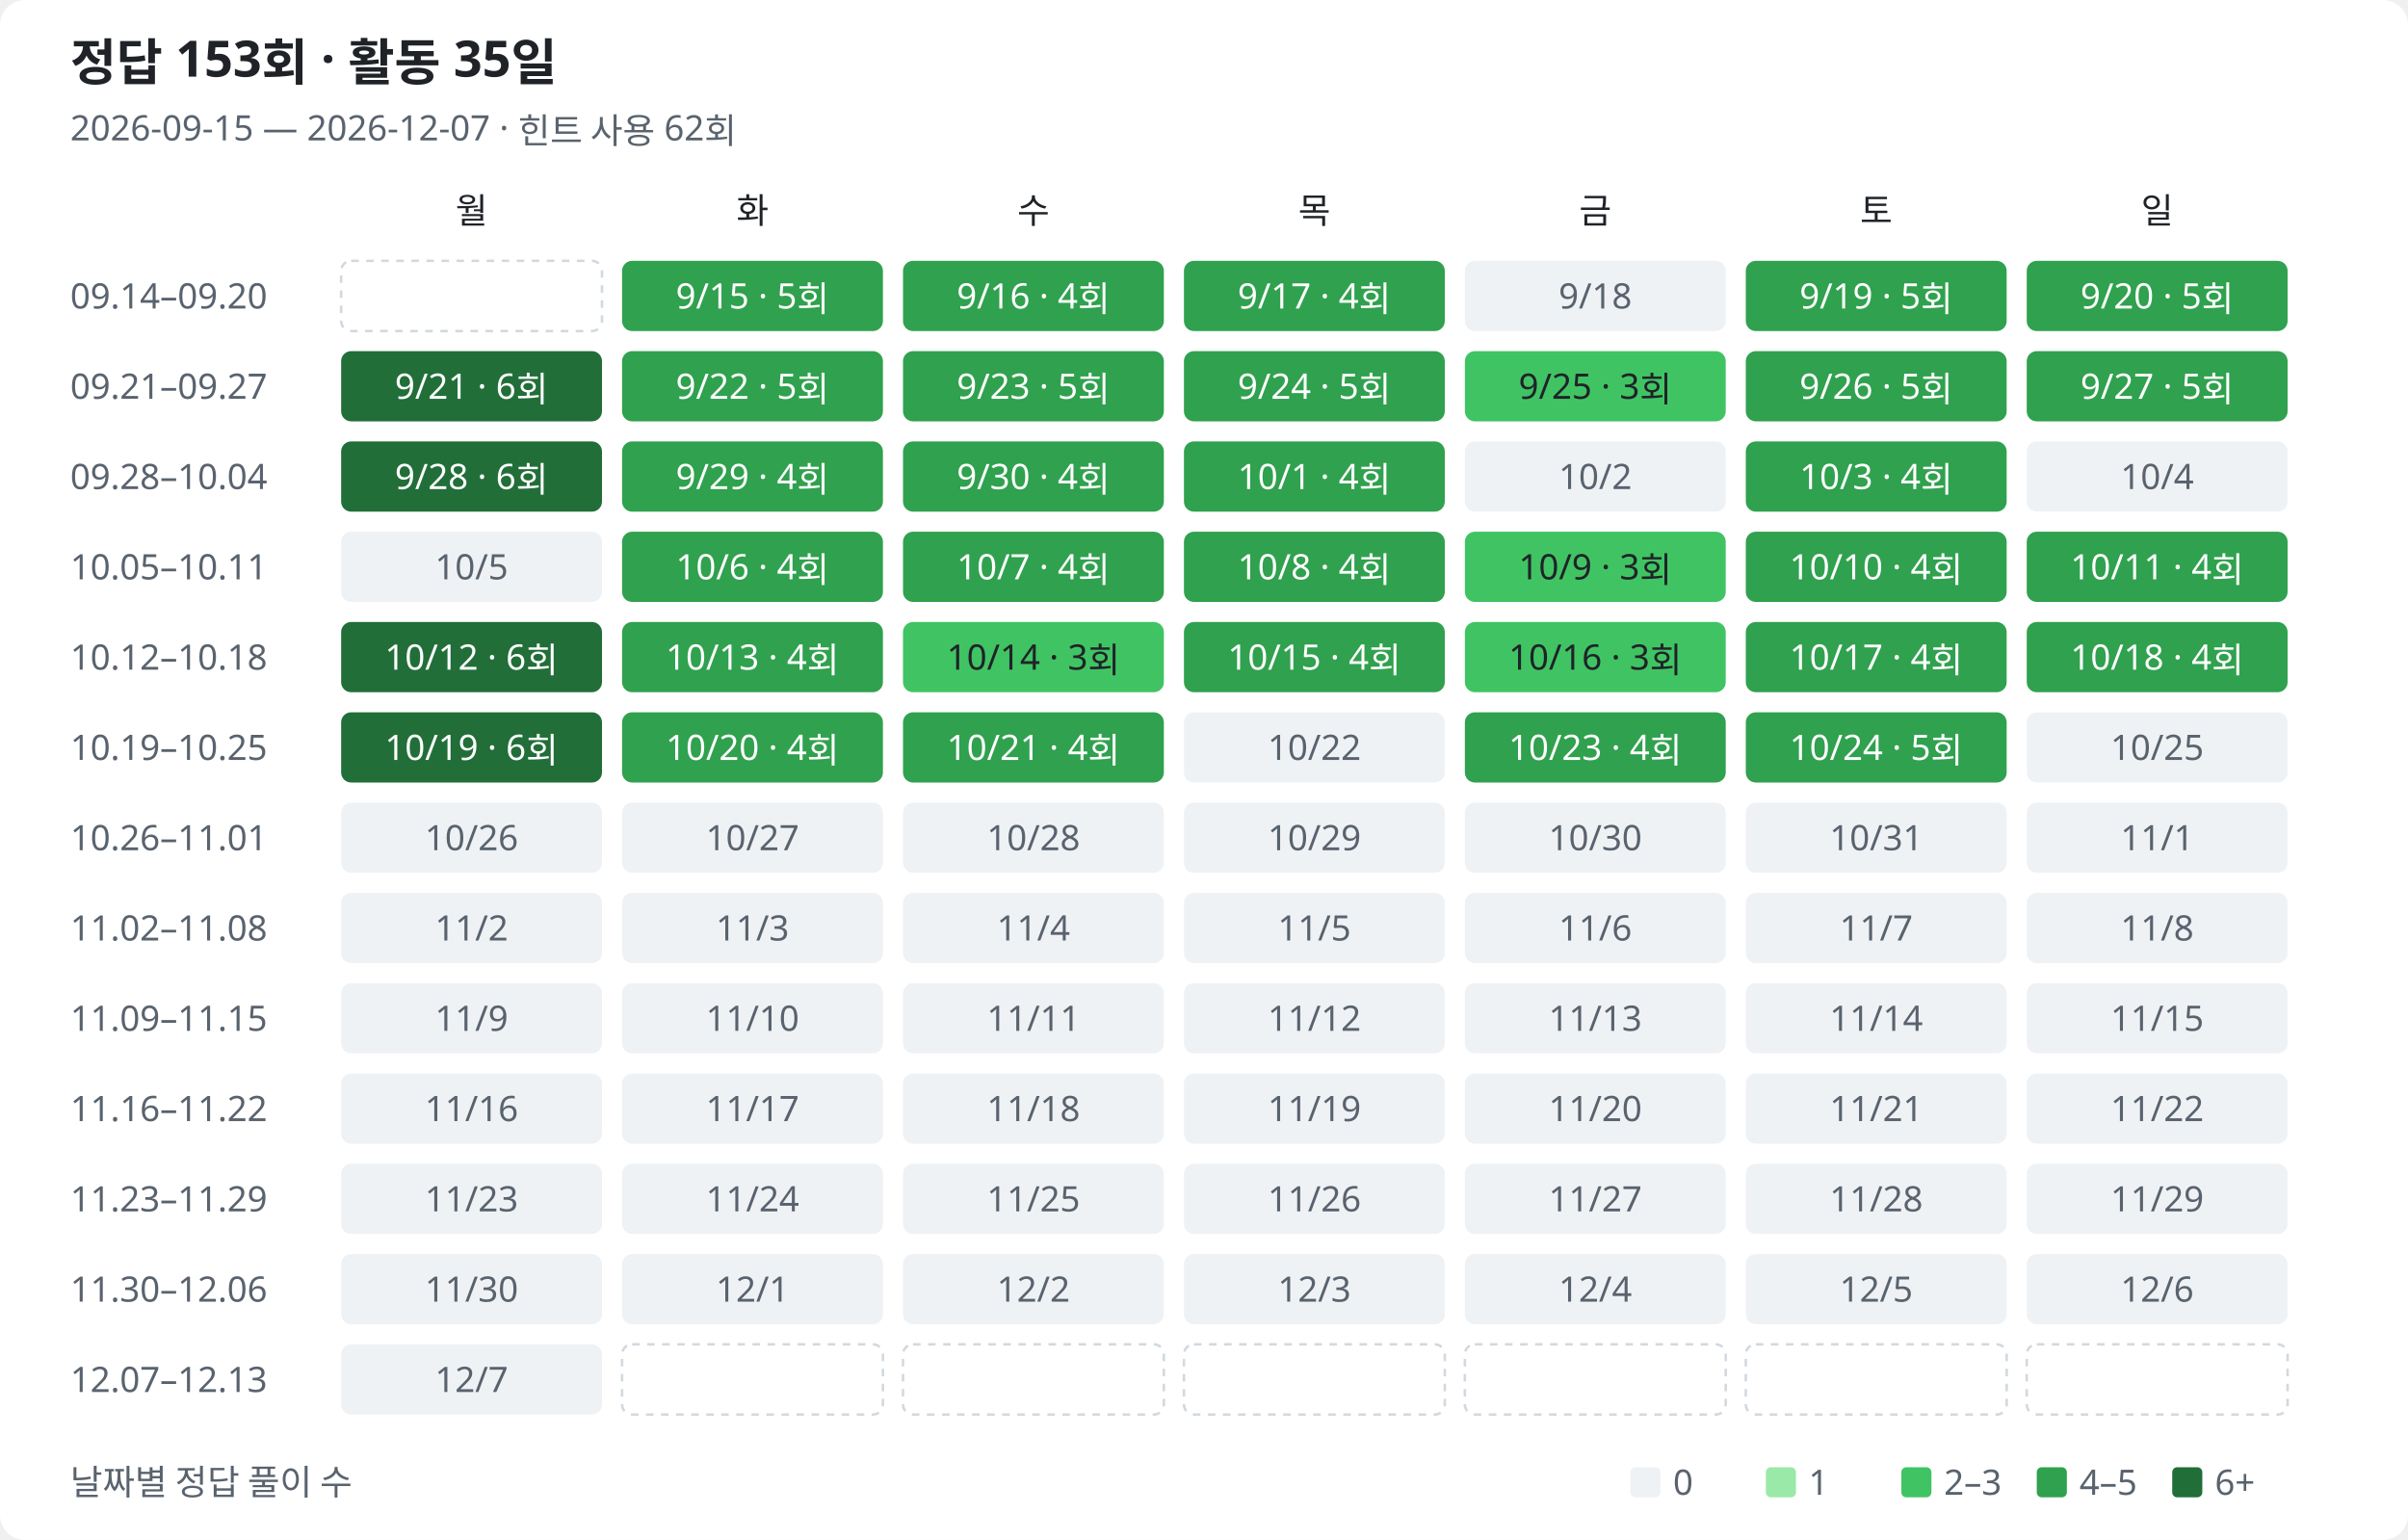
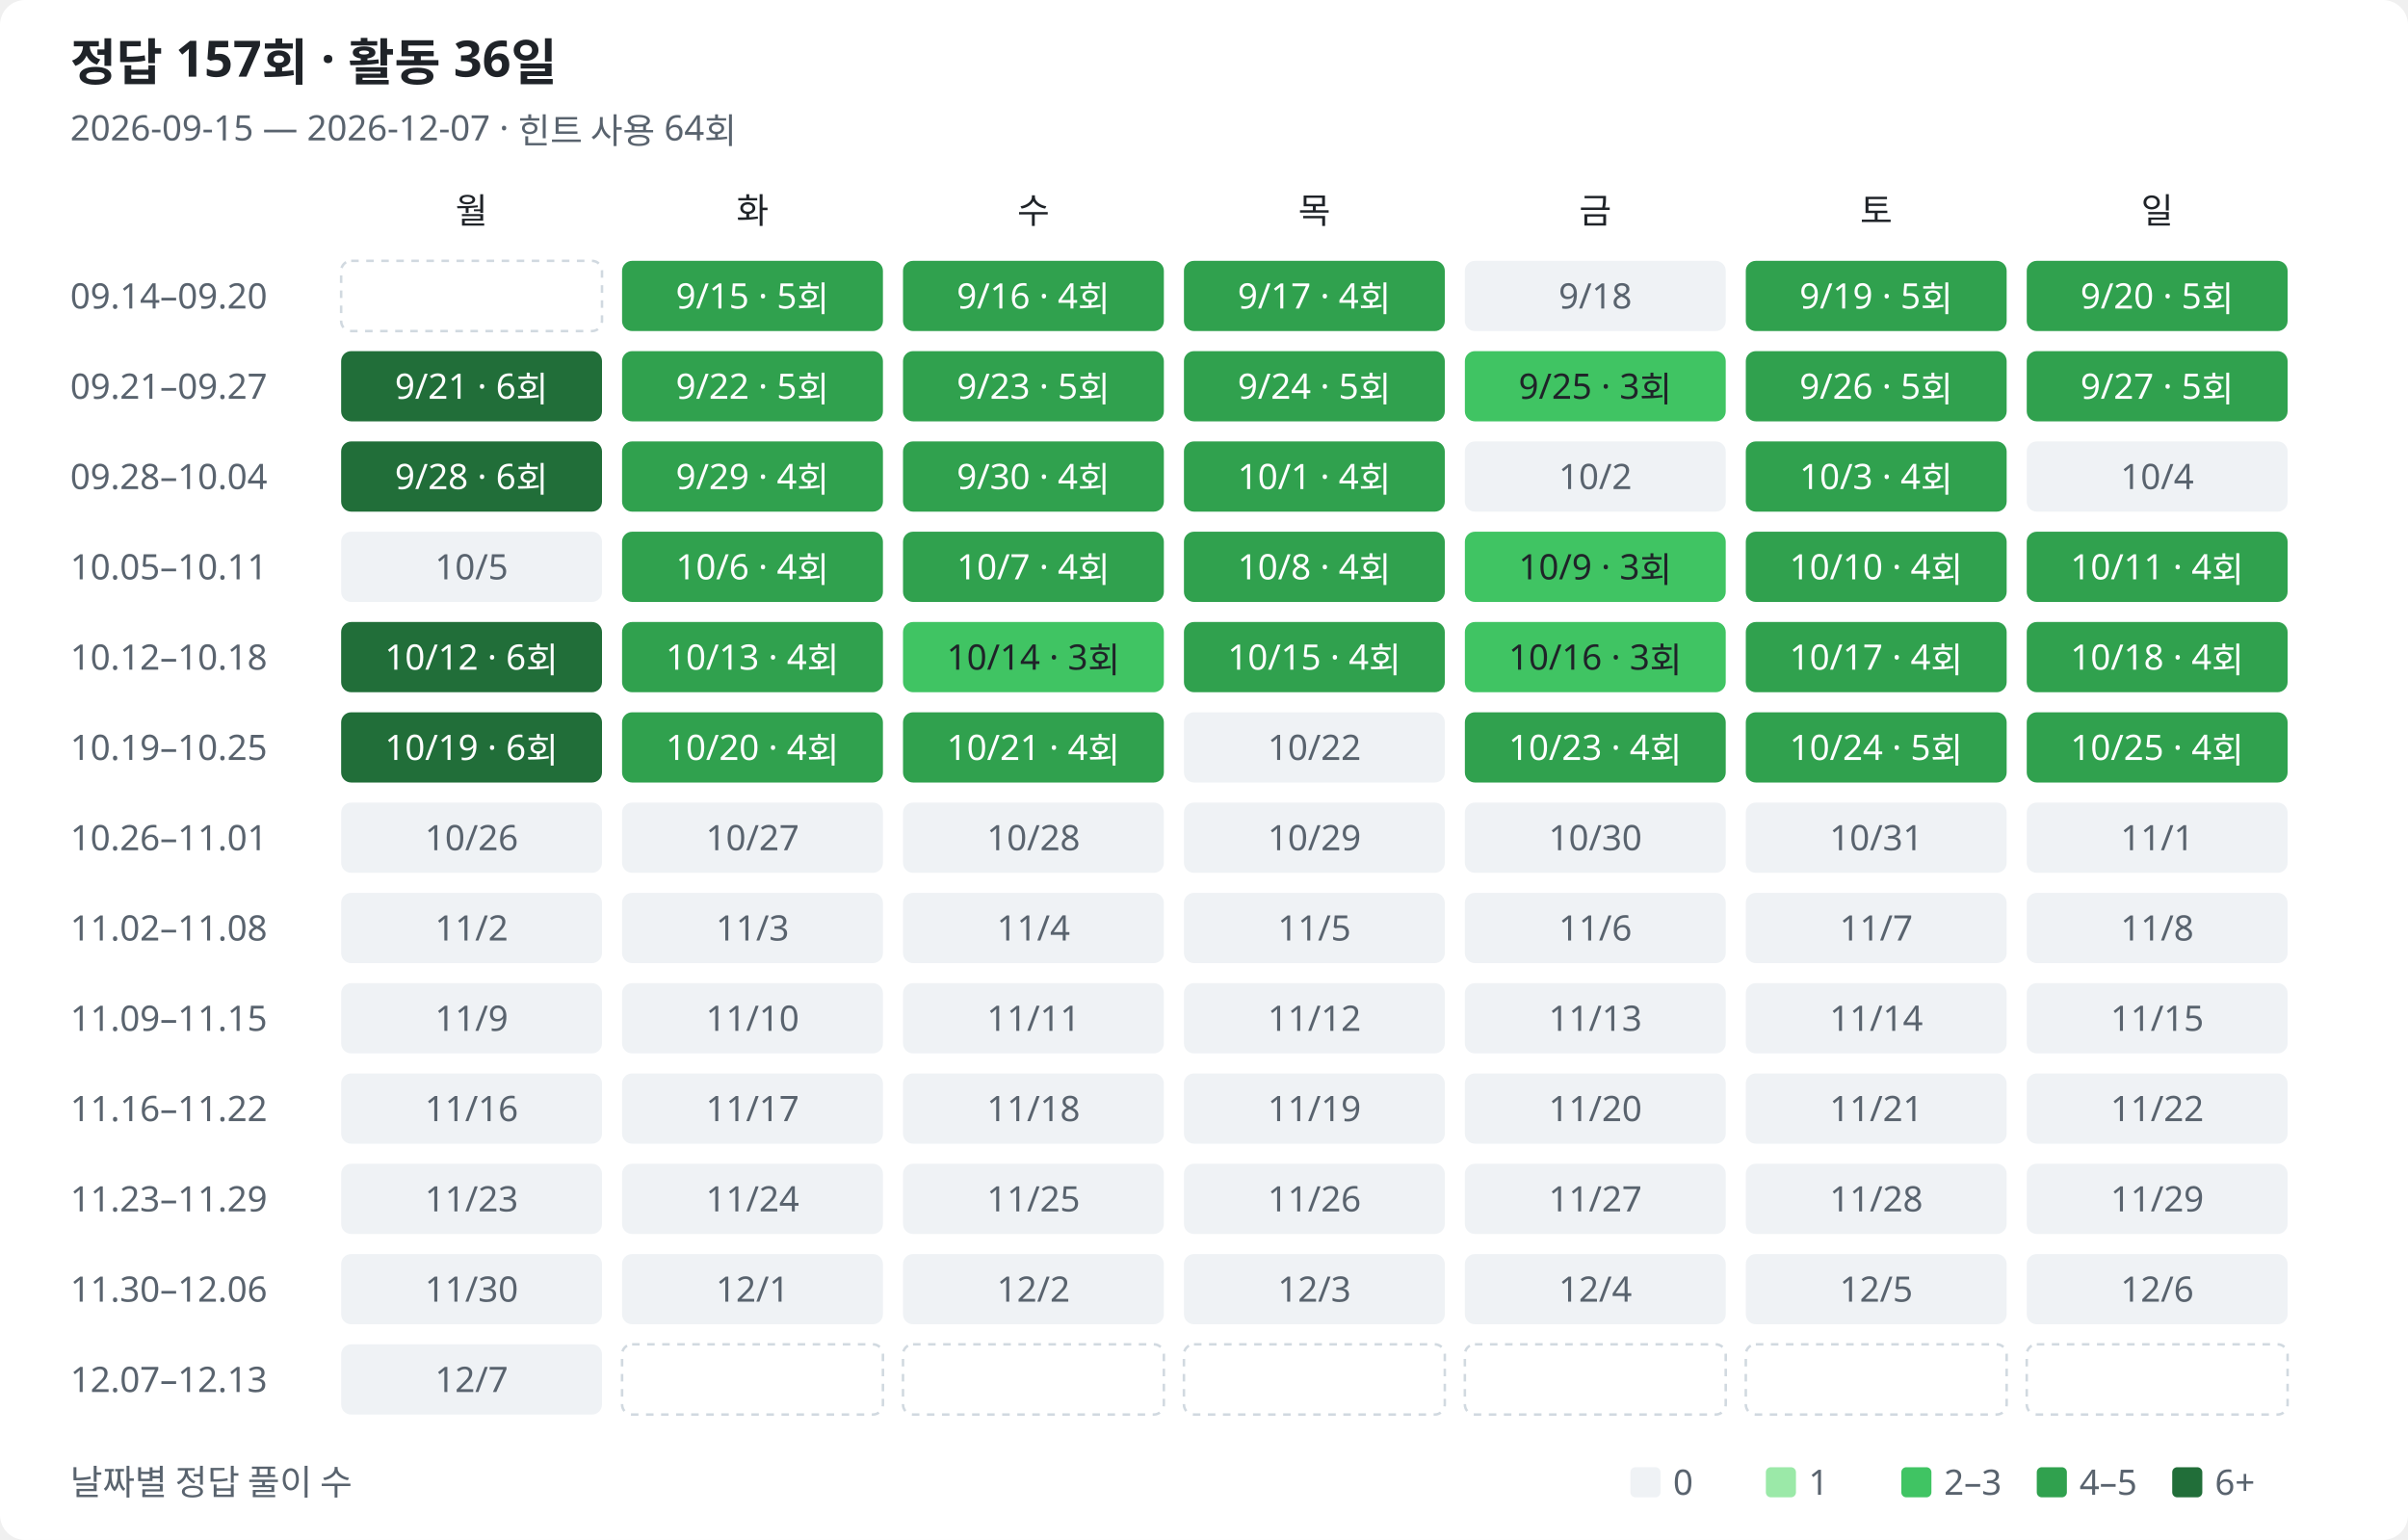
<svg xmlns="http://www.w3.org/2000/svg" width="960" height="614" viewBox="0 0 960 614" role="img" aria-labelledby="title description">
  <style>
text{font-family:Segoe UI,Malgun Gothic,sans-serif;fill:#1f2328;font-size:14px}.muted{fill:#59636e}.heading{font-size:20px;font-weight:600}.bg{fill:#fff}.l0{fill:#eff2f5}.l1{fill:#9be9a8}.l2{fill:#40c463}.l3{fill:#30a14e}.l4{fill:#216e39}.on-fill{fill:#fff}.outside{fill:none;stroke:#d1d9e0;stroke-dasharray:3 3}
@media(prefers-color-scheme:dark){text{fill:#e6edf3}.muted{fill:#9198a1}.bg{fill:#0d1117}.l0{fill:#161b22}.l1{fill:#0e4429}.l2{fill:#006d32}.l3{fill:#26a641}.l4{fill:#39d353}.on-fill{fill:#0d1117}.low-fill{fill:#e6edf3}.outside{stroke:#30363d}}
</style>
  <rect class="bg" width="960" height="614" rx="10" />
-   <text class="heading" x="28" y="32">정답 153회 · 활동 35일</text>
-   <text class="muted" x="28" y="56">2026-09-15 — 2026-12-07 · 힌트 사용 62회</text>
+   <text class="heading" x="28" y="32">정답 157회 · 활동 36일</text>
+   <text class="muted" x="28" y="56">2026-09-15 — 2026-12-07 · 힌트 사용 64회</text>
  <text class="weekday" x="188" y="89" text-anchor="middle">월</text>
  <text class="weekday" x="300" y="89" text-anchor="middle">화</text>
  <text class="weekday" x="412" y="89" text-anchor="middle">수</text>
  <text class="weekday" x="524" y="89" text-anchor="middle">목</text>
  <text class="weekday" x="636" y="89" text-anchor="middle">금</text>
  <text class="weekday" x="748" y="89" text-anchor="middle">토</text>
  <text class="weekday" x="860" y="89" text-anchor="middle">일</text>
  <text class="muted" x="28" y="123">09.14–09.20</text>
  <rect class="outside" x="136" y="104" width="104" height="28" rx="4" />
  <rect class="l3" data-date="2026-09-15" data-count="5" data-row="0" data-col="1" x="248" y="104" width="104" height="28" rx="4" />
  <text class="on-fill" x="300" y="123" text-anchor="middle">9/15 · 5회</text>
  <rect class="l3" data-date="2026-09-16" data-count="4" data-row="0" data-col="2" x="360" y="104" width="104" height="28" rx="4" />
  <text class="on-fill" x="412" y="123" text-anchor="middle">9/16 · 4회</text>
  <rect class="l3" data-date="2026-09-17" data-count="4" data-row="0" data-col="3" x="472" y="104" width="104" height="28" rx="4" />
  <text class="on-fill" x="524" y="123" text-anchor="middle">9/17 · 4회</text>
  <rect class="l0" data-date="2026-09-18" data-count="0" data-row="0" data-col="4" x="584" y="104" width="104" height="28" rx="4" />
  <text class="muted" x="636" y="123" text-anchor="middle">9/18</text>
  <rect class="l3" data-date="2026-09-19" data-count="5" data-row="0" data-col="5" x="696" y="104" width="104" height="28" rx="4" />
  <text class="on-fill" x="748" y="123" text-anchor="middle">9/19 · 5회</text>
  <rect class="l3" data-date="2026-09-20" data-count="5" data-row="0" data-col="6" x="808" y="104" width="104" height="28" rx="4" />
  <text class="on-fill" x="860" y="123" text-anchor="middle">9/20 · 5회</text>
  <text class="muted" x="28" y="159">09.21–09.27</text>
  <rect class="l4" data-date="2026-09-21" data-count="6" data-row="1" data-col="0" x="136" y="140" width="104" height="28" rx="4" />
  <text class="on-fill" x="188" y="159" text-anchor="middle">9/21 · 6회</text>
  <rect class="l3" data-date="2026-09-22" data-count="5" data-row="1" data-col="1" x="248" y="140" width="104" height="28" rx="4" />
  <text class="on-fill" x="300" y="159" text-anchor="middle">9/22 · 5회</text>
  <rect class="l3" data-date="2026-09-23" data-count="5" data-row="1" data-col="2" x="360" y="140" width="104" height="28" rx="4" />
  <text class="on-fill" x="412" y="159" text-anchor="middle">9/23 · 5회</text>
  <rect class="l3" data-date="2026-09-24" data-count="5" data-row="1" data-col="3" x="472" y="140" width="104" height="28" rx="4" />
  <text class="on-fill" x="524" y="159" text-anchor="middle">9/24 · 5회</text>
  <rect class="l2" data-date="2026-09-25" data-count="3" data-row="1" data-col="4" x="584" y="140" width="104" height="28" rx="4" />
  <text class="low-fill" x="636" y="159" text-anchor="middle">9/25 · 3회</text>
  <rect class="l3" data-date="2026-09-26" data-count="5" data-row="1" data-col="5" x="696" y="140" width="104" height="28" rx="4" />
  <text class="on-fill" x="748" y="159" text-anchor="middle">9/26 · 5회</text>
  <rect class="l3" data-date="2026-09-27" data-count="5" data-row="1" data-col="6" x="808" y="140" width="104" height="28" rx="4" />
  <text class="on-fill" x="860" y="159" text-anchor="middle">9/27 · 5회</text>
  <text class="muted" x="28" y="195">09.28–10.04</text>
  <rect class="l4" data-date="2026-09-28" data-count="6" data-row="2" data-col="0" x="136" y="176" width="104" height="28" rx="4" />
  <text class="on-fill" x="188" y="195" text-anchor="middle">9/28 · 6회</text>
  <rect class="l3" data-date="2026-09-29" data-count="4" data-row="2" data-col="1" x="248" y="176" width="104" height="28" rx="4" />
  <text class="on-fill" x="300" y="195" text-anchor="middle">9/29 · 4회</text>
  <rect class="l3" data-date="2026-09-30" data-count="4" data-row="2" data-col="2" x="360" y="176" width="104" height="28" rx="4" />
  <text class="on-fill" x="412" y="195" text-anchor="middle">9/30 · 4회</text>
  <rect class="l3" data-date="2026-10-01" data-count="4" data-row="2" data-col="3" x="472" y="176" width="104" height="28" rx="4" />
  <text class="on-fill" x="524" y="195" text-anchor="middle">10/1 · 4회</text>
  <rect class="l0" data-date="2026-10-02" data-count="0" data-row="2" data-col="4" x="584" y="176" width="104" height="28" rx="4" />
  <text class="muted" x="636" y="195" text-anchor="middle">10/2</text>
  <rect class="l3" data-date="2026-10-03" data-count="4" data-row="2" data-col="5" x="696" y="176" width="104" height="28" rx="4" />
  <text class="on-fill" x="748" y="195" text-anchor="middle">10/3 · 4회</text>
  <rect class="l0" data-date="2026-10-04" data-count="0" data-row="2" data-col="6" x="808" y="176" width="104" height="28" rx="4" />
  <text class="muted" x="860" y="195" text-anchor="middle">10/4</text>
  <text class="muted" x="28" y="231">10.05–10.11</text>
  <rect class="l0" data-date="2026-10-05" data-count="0" data-row="3" data-col="0" x="136" y="212" width="104" height="28" rx="4" />
  <text class="muted" x="188" y="231" text-anchor="middle">10/5</text>
  <rect class="l3" data-date="2026-10-06" data-count="4" data-row="3" data-col="1" x="248" y="212" width="104" height="28" rx="4" />
  <text class="on-fill" x="300" y="231" text-anchor="middle">10/6 · 4회</text>
  <rect class="l3" data-date="2026-10-07" data-count="4" data-row="3" data-col="2" x="360" y="212" width="104" height="28" rx="4" />
  <text class="on-fill" x="412" y="231" text-anchor="middle">10/7 · 4회</text>
  <rect class="l3" data-date="2026-10-08" data-count="4" data-row="3" data-col="3" x="472" y="212" width="104" height="28" rx="4" />
  <text class="on-fill" x="524" y="231" text-anchor="middle">10/8 · 4회</text>
  <rect class="l2" data-date="2026-10-09" data-count="3" data-row="3" data-col="4" x="584" y="212" width="104" height="28" rx="4" />
  <text class="low-fill" x="636" y="231" text-anchor="middle">10/9 · 3회</text>
  <rect class="l3" data-date="2026-10-10" data-count="4" data-row="3" data-col="5" x="696" y="212" width="104" height="28" rx="4" />
  <text class="on-fill" x="748" y="231" text-anchor="middle">10/10 · 4회</text>
  <rect class="l3" data-date="2026-10-11" data-count="4" data-row="3" data-col="6" x="808" y="212" width="104" height="28" rx="4" />
  <text class="on-fill" x="860" y="231" text-anchor="middle">10/11 · 4회</text>
  <text class="muted" x="28" y="267">10.12–10.18</text>
  <rect class="l4" data-date="2026-10-12" data-count="6" data-row="4" data-col="0" x="136" y="248" width="104" height="28" rx="4" />
  <text class="on-fill" x="188" y="267" text-anchor="middle">10/12 · 6회</text>
  <rect class="l3" data-date="2026-10-13" data-count="4" data-row="4" data-col="1" x="248" y="248" width="104" height="28" rx="4" />
  <text class="on-fill" x="300" y="267" text-anchor="middle">10/13 · 4회</text>
  <rect class="l2" data-date="2026-10-14" data-count="3" data-row="4" data-col="2" x="360" y="248" width="104" height="28" rx="4" />
  <text class="low-fill" x="412" y="267" text-anchor="middle">10/14 · 3회</text>
  <rect class="l3" data-date="2026-10-15" data-count="4" data-row="4" data-col="3" x="472" y="248" width="104" height="28" rx="4" />
  <text class="on-fill" x="524" y="267" text-anchor="middle">10/15 · 4회</text>
  <rect class="l2" data-date="2026-10-16" data-count="3" data-row="4" data-col="4" x="584" y="248" width="104" height="28" rx="4" />
  <text class="low-fill" x="636" y="267" text-anchor="middle">10/16 · 3회</text>
  <rect class="l3" data-date="2026-10-17" data-count="4" data-row="4" data-col="5" x="696" y="248" width="104" height="28" rx="4" />
  <text class="on-fill" x="748" y="267" text-anchor="middle">10/17 · 4회</text>
  <rect class="l3" data-date="2026-10-18" data-count="4" data-row="4" data-col="6" x="808" y="248" width="104" height="28" rx="4" />
  <text class="on-fill" x="860" y="267" text-anchor="middle">10/18 · 4회</text>
  <text class="muted" x="28" y="303">10.19–10.25</text>
  <rect class="l4" data-date="2026-10-19" data-count="6" data-row="5" data-col="0" x="136" y="284" width="104" height="28" rx="4" />
  <text class="on-fill" x="188" y="303" text-anchor="middle">10/19 · 6회</text>
  <rect class="l3" data-date="2026-10-20" data-count="4" data-row="5" data-col="1" x="248" y="284" width="104" height="28" rx="4" />
  <text class="on-fill" x="300" y="303" text-anchor="middle">10/20 · 4회</text>
  <rect class="l3" data-date="2026-10-21" data-count="4" data-row="5" data-col="2" x="360" y="284" width="104" height="28" rx="4" />
  <text class="on-fill" x="412" y="303" text-anchor="middle">10/21 · 4회</text>
  <rect class="l0" data-date="2026-10-22" data-count="0" data-row="5" data-col="3" x="472" y="284" width="104" height="28" rx="4" />
  <text class="muted" x="524" y="303" text-anchor="middle">10/22</text>
  <rect class="l3" data-date="2026-10-23" data-count="4" data-row="5" data-col="4" x="584" y="284" width="104" height="28" rx="4" />
  <text class="on-fill" x="636" y="303" text-anchor="middle">10/23 · 4회</text>
  <rect class="l3" data-date="2026-10-24" data-count="5" data-row="5" data-col="5" x="696" y="284" width="104" height="28" rx="4" />
  <text class="on-fill" x="748" y="303" text-anchor="middle">10/24 · 5회</text>
-   <rect class="l0" data-date="2026-10-25" data-count="0" data-row="5" data-col="6" x="808" y="284" width="104" height="28" rx="4" />
-   <text class="muted" x="860" y="303" text-anchor="middle">10/25</text>
+   <rect class="l3" data-date="2026-10-25" data-count="4" data-row="5" data-col="6" x="808" y="284" width="104" height="28" rx="4" />
+   <text class="on-fill" x="860" y="303" text-anchor="middle">10/25 · 4회</text>
  <text class="muted" x="28" y="339">10.26–11.01</text>
  <rect class="l0" data-date="2026-10-26" data-count="0" data-row="6" data-col="0" x="136" y="320" width="104" height="28" rx="4" />
  <text class="muted" x="188" y="339" text-anchor="middle">10/26</text>
  <rect class="l0" data-date="2026-10-27" data-count="0" data-row="6" data-col="1" x="248" y="320" width="104" height="28" rx="4" />
  <text class="muted" x="300" y="339" text-anchor="middle">10/27</text>
  <rect class="l0" data-date="2026-10-28" data-count="0" data-row="6" data-col="2" x="360" y="320" width="104" height="28" rx="4" />
  <text class="muted" x="412" y="339" text-anchor="middle">10/28</text>
  <rect class="l0" data-date="2026-10-29" data-count="0" data-row="6" data-col="3" x="472" y="320" width="104" height="28" rx="4" />
  <text class="muted" x="524" y="339" text-anchor="middle">10/29</text>
  <rect class="l0" data-date="2026-10-30" data-count="0" data-row="6" data-col="4" x="584" y="320" width="104" height="28" rx="4" />
  <text class="muted" x="636" y="339" text-anchor="middle">10/30</text>
  <rect class="l0" data-date="2026-10-31" data-count="0" data-row="6" data-col="5" x="696" y="320" width="104" height="28" rx="4" />
  <text class="muted" x="748" y="339" text-anchor="middle">10/31</text>
  <rect class="l0" data-date="2026-11-01" data-count="0" data-row="6" data-col="6" x="808" y="320" width="104" height="28" rx="4" />
  <text class="muted" x="860" y="339" text-anchor="middle">11/1</text>
  <text class="muted" x="28" y="375">11.02–11.08</text>
  <rect class="l0" data-date="2026-11-02" data-count="0" data-row="7" data-col="0" x="136" y="356" width="104" height="28" rx="4" />
  <text class="muted" x="188" y="375" text-anchor="middle">11/2</text>
  <rect class="l0" data-date="2026-11-03" data-count="0" data-row="7" data-col="1" x="248" y="356" width="104" height="28" rx="4" />
  <text class="muted" x="300" y="375" text-anchor="middle">11/3</text>
  <rect class="l0" data-date="2026-11-04" data-count="0" data-row="7" data-col="2" x="360" y="356" width="104" height="28" rx="4" />
  <text class="muted" x="412" y="375" text-anchor="middle">11/4</text>
  <rect class="l0" data-date="2026-11-05" data-count="0" data-row="7" data-col="3" x="472" y="356" width="104" height="28" rx="4" />
  <text class="muted" x="524" y="375" text-anchor="middle">11/5</text>
  <rect class="l0" data-date="2026-11-06" data-count="0" data-row="7" data-col="4" x="584" y="356" width="104" height="28" rx="4" />
  <text class="muted" x="636" y="375" text-anchor="middle">11/6</text>
  <rect class="l0" data-date="2026-11-07" data-count="0" data-row="7" data-col="5" x="696" y="356" width="104" height="28" rx="4" />
  <text class="muted" x="748" y="375" text-anchor="middle">11/7</text>
  <rect class="l0" data-date="2026-11-08" data-count="0" data-row="7" data-col="6" x="808" y="356" width="104" height="28" rx="4" />
  <text class="muted" x="860" y="375" text-anchor="middle">11/8</text>
  <text class="muted" x="28" y="411">11.09–11.15</text>
  <rect class="l0" data-date="2026-11-09" data-count="0" data-row="8" data-col="0" x="136" y="392" width="104" height="28" rx="4" />
  <text class="muted" x="188" y="411" text-anchor="middle">11/9</text>
  <rect class="l0" data-date="2026-11-10" data-count="0" data-row="8" data-col="1" x="248" y="392" width="104" height="28" rx="4" />
  <text class="muted" x="300" y="411" text-anchor="middle">11/10</text>
  <rect class="l0" data-date="2026-11-11" data-count="0" data-row="8" data-col="2" x="360" y="392" width="104" height="28" rx="4" />
  <text class="muted" x="412" y="411" text-anchor="middle">11/11</text>
  <rect class="l0" data-date="2026-11-12" data-count="0" data-row="8" data-col="3" x="472" y="392" width="104" height="28" rx="4" />
  <text class="muted" x="524" y="411" text-anchor="middle">11/12</text>
  <rect class="l0" data-date="2026-11-13" data-count="0" data-row="8" data-col="4" x="584" y="392" width="104" height="28" rx="4" />
  <text class="muted" x="636" y="411" text-anchor="middle">11/13</text>
  <rect class="l0" data-date="2026-11-14" data-count="0" data-row="8" data-col="5" x="696" y="392" width="104" height="28" rx="4" />
  <text class="muted" x="748" y="411" text-anchor="middle">11/14</text>
  <rect class="l0" data-date="2026-11-15" data-count="0" data-row="8" data-col="6" x="808" y="392" width="104" height="28" rx="4" />
  <text class="muted" x="860" y="411" text-anchor="middle">11/15</text>
  <text class="muted" x="28" y="447">11.16–11.22</text>
  <rect class="l0" data-date="2026-11-16" data-count="0" data-row="9" data-col="0" x="136" y="428" width="104" height="28" rx="4" />
  <text class="muted" x="188" y="447" text-anchor="middle">11/16</text>
  <rect class="l0" data-date="2026-11-17" data-count="0" data-row="9" data-col="1" x="248" y="428" width="104" height="28" rx="4" />
  <text class="muted" x="300" y="447" text-anchor="middle">11/17</text>
  <rect class="l0" data-date="2026-11-18" data-count="0" data-row="9" data-col="2" x="360" y="428" width="104" height="28" rx="4" />
  <text class="muted" x="412" y="447" text-anchor="middle">11/18</text>
  <rect class="l0" data-date="2026-11-19" data-count="0" data-row="9" data-col="3" x="472" y="428" width="104" height="28" rx="4" />
  <text class="muted" x="524" y="447" text-anchor="middle">11/19</text>
  <rect class="l0" data-date="2026-11-20" data-count="0" data-row="9" data-col="4" x="584" y="428" width="104" height="28" rx="4" />
  <text class="muted" x="636" y="447" text-anchor="middle">11/20</text>
  <rect class="l0" data-date="2026-11-21" data-count="0" data-row="9" data-col="5" x="696" y="428" width="104" height="28" rx="4" />
  <text class="muted" x="748" y="447" text-anchor="middle">11/21</text>
  <rect class="l0" data-date="2026-11-22" data-count="0" data-row="9" data-col="6" x="808" y="428" width="104" height="28" rx="4" />
  <text class="muted" x="860" y="447" text-anchor="middle">11/22</text>
  <text class="muted" x="28" y="483">11.23–11.29</text>
  <rect class="l0" data-date="2026-11-23" data-count="0" data-row="10" data-col="0" x="136" y="464" width="104" height="28" rx="4" />
  <text class="muted" x="188" y="483" text-anchor="middle">11/23</text>
  <rect class="l0" data-date="2026-11-24" data-count="0" data-row="10" data-col="1" x="248" y="464" width="104" height="28" rx="4" />
  <text class="muted" x="300" y="483" text-anchor="middle">11/24</text>
  <rect class="l0" data-date="2026-11-25" data-count="0" data-row="10" data-col="2" x="360" y="464" width="104" height="28" rx="4" />
  <text class="muted" x="412" y="483" text-anchor="middle">11/25</text>
  <rect class="l0" data-date="2026-11-26" data-count="0" data-row="10" data-col="3" x="472" y="464" width="104" height="28" rx="4" />
  <text class="muted" x="524" y="483" text-anchor="middle">11/26</text>
  <rect class="l0" data-date="2026-11-27" data-count="0" data-row="10" data-col="4" x="584" y="464" width="104" height="28" rx="4" />
  <text class="muted" x="636" y="483" text-anchor="middle">11/27</text>
  <rect class="l0" data-date="2026-11-28" data-count="0" data-row="10" data-col="5" x="696" y="464" width="104" height="28" rx="4" />
  <text class="muted" x="748" y="483" text-anchor="middle">11/28</text>
  <rect class="l0" data-date="2026-11-29" data-count="0" data-row="10" data-col="6" x="808" y="464" width="104" height="28" rx="4" />
  <text class="muted" x="860" y="483" text-anchor="middle">11/29</text>
  <text class="muted" x="28" y="519">11.30–12.06</text>
  <rect class="l0" data-date="2026-11-30" data-count="0" data-row="11" data-col="0" x="136" y="500" width="104" height="28" rx="4" />
  <text class="muted" x="188" y="519" text-anchor="middle">11/30</text>
  <rect class="l0" data-date="2026-12-01" data-count="0" data-row="11" data-col="1" x="248" y="500" width="104" height="28" rx="4" />
  <text class="muted" x="300" y="519" text-anchor="middle">12/1</text>
  <rect class="l0" data-date="2026-12-02" data-count="0" data-row="11" data-col="2" x="360" y="500" width="104" height="28" rx="4" />
  <text class="muted" x="412" y="519" text-anchor="middle">12/2</text>
  <rect class="l0" data-date="2026-12-03" data-count="0" data-row="11" data-col="3" x="472" y="500" width="104" height="28" rx="4" />
  <text class="muted" x="524" y="519" text-anchor="middle">12/3</text>
  <rect class="l0" data-date="2026-12-04" data-count="0" data-row="11" data-col="4" x="584" y="500" width="104" height="28" rx="4" />
  <text class="muted" x="636" y="519" text-anchor="middle">12/4</text>
  <rect class="l0" data-date="2026-12-05" data-count="0" data-row="11" data-col="5" x="696" y="500" width="104" height="28" rx="4" />
  <text class="muted" x="748" y="519" text-anchor="middle">12/5</text>
  <rect class="l0" data-date="2026-12-06" data-count="0" data-row="11" data-col="6" x="808" y="500" width="104" height="28" rx="4" />
  <text class="muted" x="860" y="519" text-anchor="middle">12/6</text>
  <text class="muted" x="28" y="555">12.07–12.13</text>
  <rect class="l0" data-date="2026-12-07" data-count="0" data-row="12" data-col="0" x="136" y="536" width="104" height="28" rx="4" />
  <text class="muted" x="188" y="555" text-anchor="middle">12/7</text>
  <rect class="outside" x="248" y="536" width="104" height="28" rx="4" />
  <rect class="outside" x="360" y="536" width="104" height="28" rx="4" />
  <rect class="outside" x="472" y="536" width="104" height="28" rx="4" />
  <rect class="outside" x="584" y="536" width="104" height="28" rx="4" />
  <rect class="outside" x="696" y="536" width="104" height="28" rx="4" />
  <rect class="outside" x="808" y="536" width="104" height="28" rx="4" />
  <text class="muted" x="28" y="596">날짜별 정답 풀이 수</text>
  <rect class="l0" x="650" y="585" width="12" height="12" rx="2" />
  <text class="muted" x="667" y="596">0</text>
  <rect class="l1" x="704" y="585" width="12" height="12" rx="2" />
  <text class="muted" x="721" y="596">1</text>
  <rect class="l2" x="758" y="585" width="12" height="12" rx="2" />
  <text class="muted" x="775" y="596">2–3</text>
  <rect class="l3" x="812" y="585" width="12" height="12" rx="2" />
  <text class="muted" x="829" y="596">4–5</text>
  <rect class="l4" x="866" y="585" width="12" height="12" rx="2" />
  <text class="muted" x="883" y="596">6+</text>
</svg>
